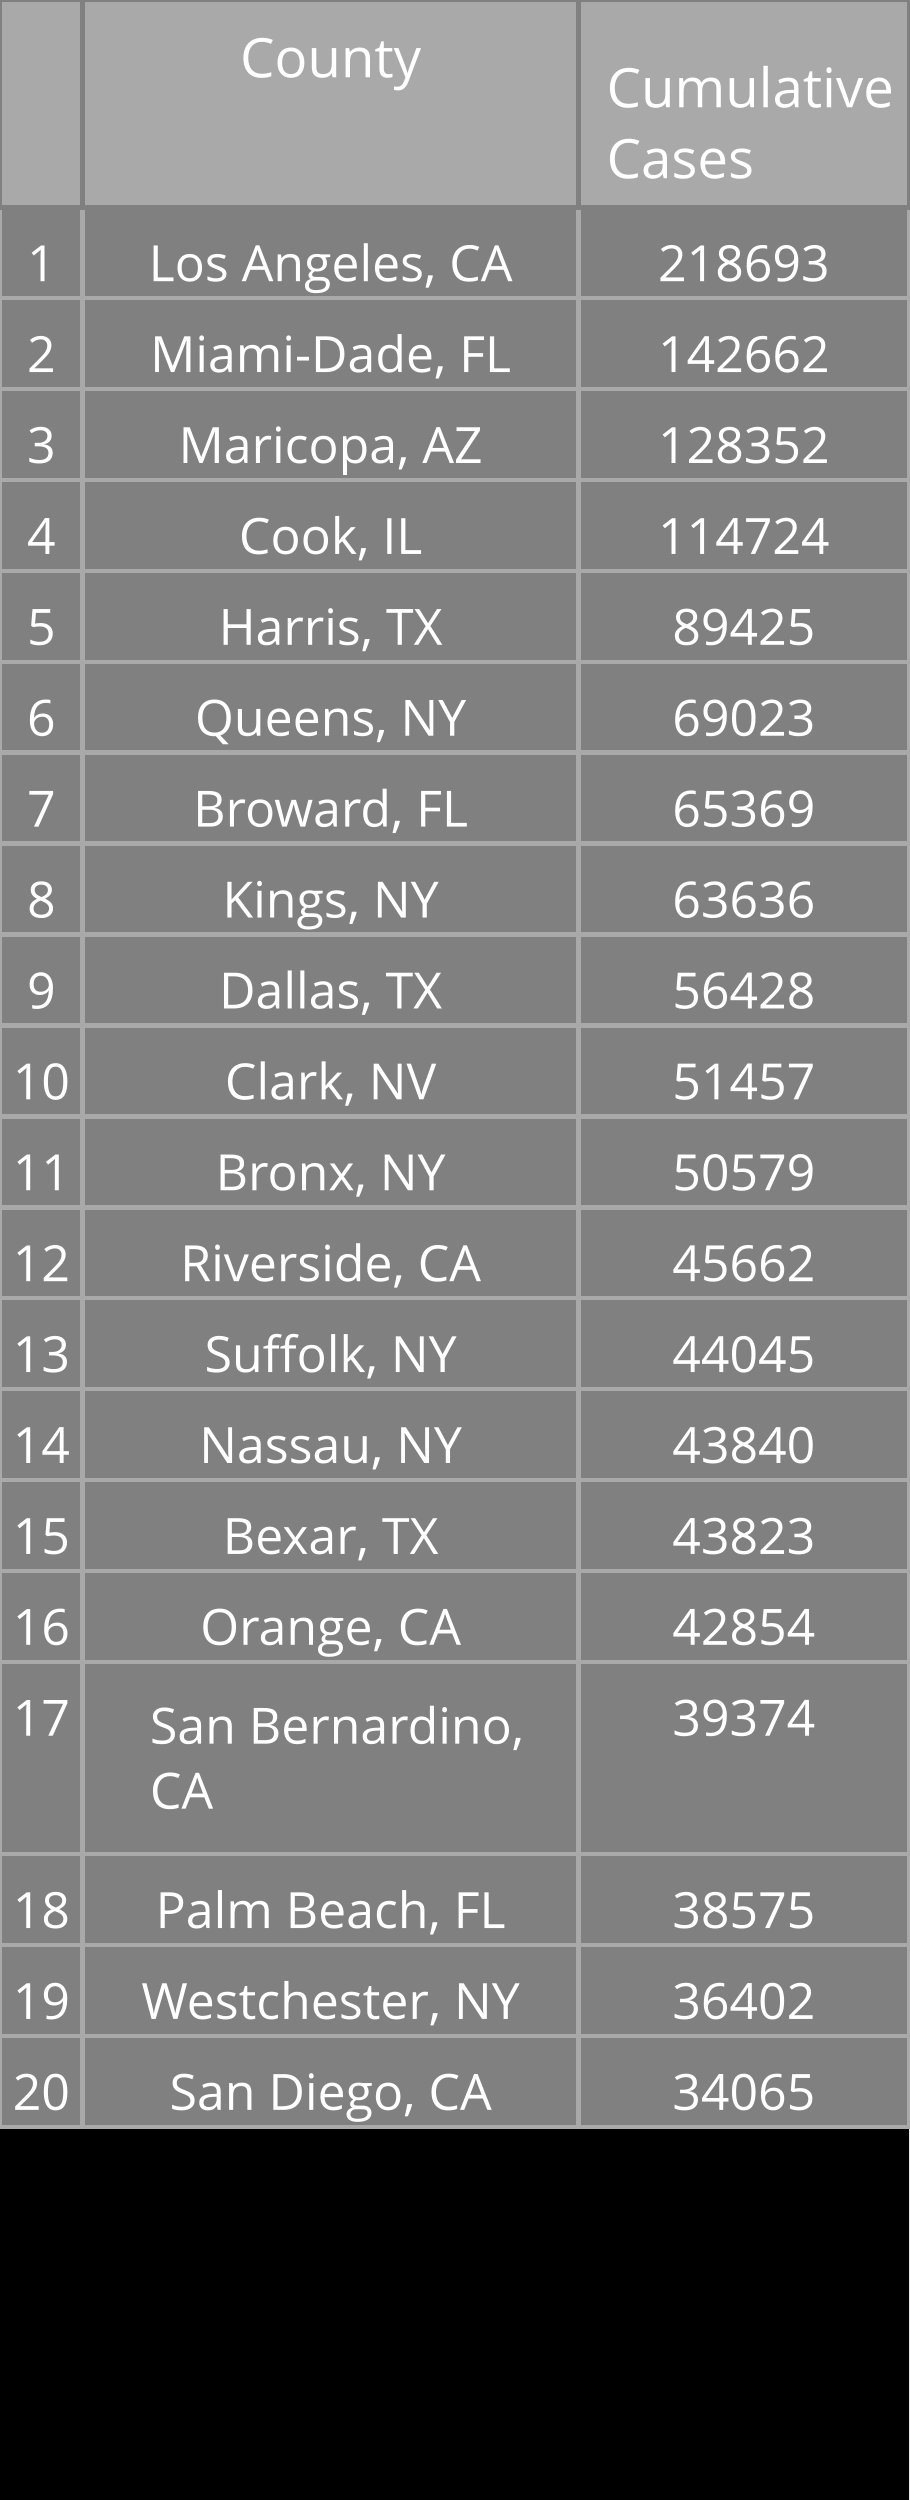
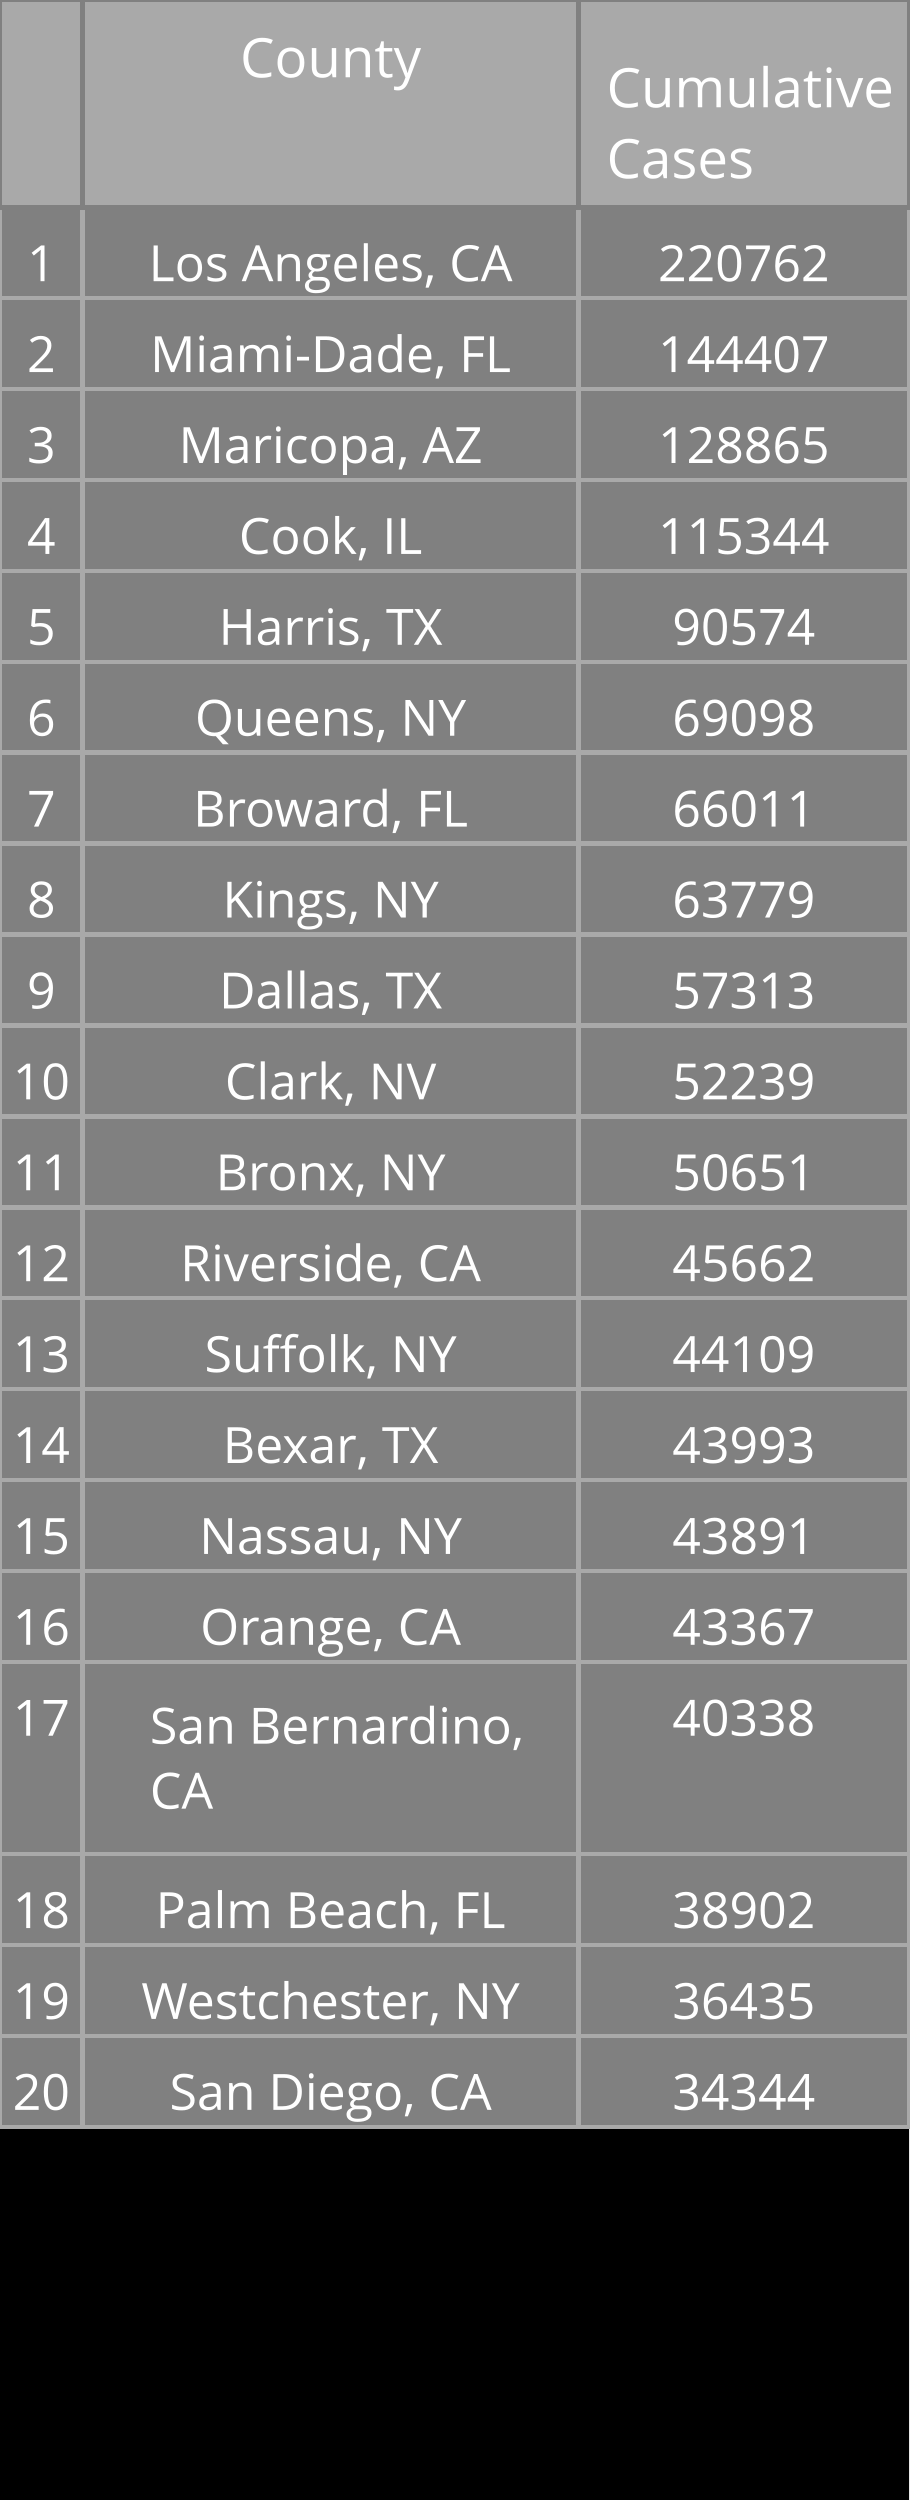
<svg xmlns="http://www.w3.org/2000/svg" class="main-svg" width="200" height="550" style="" viewBox="0 0 200 550">
  <rect x="0" y="0" width="200" height="550" style="fill: rgb(0, 0, 0); fill-opacity: 1;" />
-   <defs id="defs-665bf4">
+   <defs id="defs-e429b2">
    <g class="clips" />
    <g class="gradients" />
  </defs>
  <g class="bglayer" />
  <g class="layer-below">
    <g class="imagelayer" />
    <g class="shapelayer" />
  </g>
  <g class="cartesianlayer" />
  <g class="polarlayer" />
  <g class="ternarylayer" />
  <g class="geolayer" />
  <g class="funnelarealayer" />
  <g class="pielayer" />
  <g class="treemaplayer" />
  <g class="sunburstlayer" />
  <g class="glimages" />
  <g class="table" overflow="visible" width="200" height="550" transform="translate(0,0)" style="box-sizing: content-box; position: absolute; left: 0px; overflow: visible; shape-rendering: crispedges; pointer-events: all;">
-     <g class="table-control-view" transform="translate(0 0)" clip-path="url('#clip665bf4_scrollAreaBottomClip_7ba635true')" style="box-sizing: content-box;">
+     <g class="table-control-view" transform="translate(0 0)" clip-path="url('#clipe429b2_scrollAreaBottomClip_0466catrue')" style="box-sizing: content-box;">
      <rect class="scroll-background" fill="none" width="200" height="550" />
-       <g class="y-column" transform="translate(0 0)" clip-path="url('#clip665bf4_columnBoundaryClippath_7ba635true_0')">
+       <g class="y-column" transform="translate(0 0)" clip-path="url('#clipe429b2_columnBoundaryClippath_0466catrue_0')">
        <g class="column-block" id="cells1" style="cursor: default;" transform="translate(0 0)">
          <g class="column-cells">
            <g class="column-cell" transform="translate(0 45.60938)">
              <rect class="cell-rect" width="18.182" stroke-width="1" style="stroke: rgb(169, 169, 169); stroke-opacity: 1; fill: rgb(128, 128, 128); fill-opacity: 1;" height="20" />
              <g class="cell-text-holder" transform="translate(9.090909 8)" text-anchor="middle" style="shape-rendering: geometricprecision;">
                <text class="cell-text" dy="0.75em" style="cursor: auto; font-family: 'Open Sans', verdana, arial, sans-serif; font-size: 11px; fill: rgb(255, 255, 255); fill-opacity: 1;">1</text>
              </g>
            </g>
            <g class="column-cell" transform="translate(0 65.60938)">
              <rect class="cell-rect" width="18.182" stroke-width="1" style="stroke: rgb(169, 169, 169); stroke-opacity: 1; fill: rgb(128, 128, 128); fill-opacity: 1;" height="20" />
              <g class="cell-text-holder" transform="translate(9.090909 8)" text-anchor="middle" style="shape-rendering: geometricprecision;">
                <text class="cell-text" dy="0.75em" style="cursor: auto; font-family: 'Open Sans', verdana, arial, sans-serif; font-size: 11px; fill: rgb(255, 255, 255); fill-opacity: 1;">2</text>
              </g>
            </g>
            <g class="column-cell" transform="translate(0 85.60938)">
              <rect class="cell-rect" width="18.182" stroke-width="1" style="stroke: rgb(169, 169, 169); stroke-opacity: 1; fill: rgb(128, 128, 128); fill-opacity: 1;" height="20" />
              <g class="cell-text-holder" transform="translate(9.090909 8)" text-anchor="middle" style="shape-rendering: geometricprecision;">
                <text class="cell-text" dy="0.75em" style="cursor: auto; font-family: 'Open Sans', verdana, arial, sans-serif; font-size: 11px; fill: rgb(255, 255, 255); fill-opacity: 1;">3</text>
              </g>
            </g>
            <g class="column-cell" transform="translate(0 105.6094)">
              <rect class="cell-rect" width="18.182" stroke-width="1" style="stroke: rgb(169, 169, 169); stroke-opacity: 1; fill: rgb(128, 128, 128); fill-opacity: 1;" height="20" />
              <g class="cell-text-holder" transform="translate(9.090909 8)" text-anchor="middle" style="shape-rendering: geometricprecision;">
                <text class="cell-text" dy="0.75em" style="cursor: auto; font-family: 'Open Sans', verdana, arial, sans-serif; font-size: 11px; fill: rgb(255, 255, 255); fill-opacity: 1;">4</text>
              </g>
            </g>
            <g class="column-cell" transform="translate(0 125.6094)">
              <rect class="cell-rect" width="18.182" stroke-width="1" style="stroke: rgb(169, 169, 169); stroke-opacity: 1; fill: rgb(128, 128, 128); fill-opacity: 1;" height="20" />
              <g class="cell-text-holder" transform="translate(9.090909 8)" text-anchor="middle" style="shape-rendering: geometricprecision;">
                <text class="cell-text" dy="0.75em" style="cursor: auto; font-family: 'Open Sans', verdana, arial, sans-serif; font-size: 11px; fill: rgb(255, 255, 255); fill-opacity: 1;">5</text>
              </g>
            </g>
            <g class="column-cell" transform="translate(0 145.6094)">
              <rect class="cell-rect" width="18.182" stroke-width="1" style="stroke: rgb(169, 169, 169); stroke-opacity: 1; fill: rgb(128, 128, 128); fill-opacity: 1;" height="20" />
              <g class="cell-text-holder" transform="translate(9.090909 8)" text-anchor="middle" style="shape-rendering: geometricprecision;">
                <text class="cell-text" dy="0.75em" style="cursor: auto; font-family: 'Open Sans', verdana, arial, sans-serif; font-size: 11px; fill: rgb(255, 255, 255); fill-opacity: 1;">6</text>
              </g>
            </g>
            <g class="column-cell" transform="translate(0 165.6094)">
              <rect class="cell-rect" width="18.182" stroke-width="1" style="stroke: rgb(169, 169, 169); stroke-opacity: 1; fill: rgb(128, 128, 128); fill-opacity: 1;" height="20" />
              <g class="cell-text-holder" transform="translate(9.090909 8)" text-anchor="middle" style="shape-rendering: geometricprecision;">
                <text class="cell-text" dy="0.75em" style="cursor: auto; font-family: 'Open Sans', verdana, arial, sans-serif; font-size: 11px; fill: rgb(255, 255, 255); fill-opacity: 1;">7</text>
              </g>
            </g>
            <g class="column-cell" transform="translate(0 185.6094)">
              <rect class="cell-rect" width="18.182" stroke-width="1" style="stroke: rgb(169, 169, 169); stroke-opacity: 1; fill: rgb(128, 128, 128); fill-opacity: 1;" height="20" />
              <g class="cell-text-holder" transform="translate(9.090909 8)" text-anchor="middle" style="shape-rendering: geometricprecision;">
                <text class="cell-text" dy="0.75em" style="cursor: auto; font-family: 'Open Sans', verdana, arial, sans-serif; font-size: 11px; fill: rgb(255, 255, 255); fill-opacity: 1;">8</text>
              </g>
            </g>
            <g class="column-cell" transform="translate(0 205.6094)">
              <rect class="cell-rect" width="18.182" stroke-width="1" style="stroke: rgb(169, 169, 169); stroke-opacity: 1; fill: rgb(128, 128, 128); fill-opacity: 1;" height="20" />
              <g class="cell-text-holder" transform="translate(9.090909 8)" text-anchor="middle" style="shape-rendering: geometricprecision;">
                <text class="cell-text" dy="0.75em" style="cursor: auto; font-family: 'Open Sans', verdana, arial, sans-serif; font-size: 11px; fill: rgb(255, 255, 255); fill-opacity: 1;">9</text>
              </g>
            </g>
            <g class="column-cell" transform="translate(0 225.6094)">
              <rect class="cell-rect" width="18.182" stroke-width="1" style="stroke: rgb(169, 169, 169); stroke-opacity: 1; fill: rgb(128, 128, 128); fill-opacity: 1;" height="20" />
              <g class="cell-text-holder" transform="translate(9.090909 8)" text-anchor="middle" style="shape-rendering: geometricprecision;">
                <text class="cell-text" dy="0.75em" style="cursor: auto; font-family: 'Open Sans', verdana, arial, sans-serif; font-size: 11px; fill: rgb(255, 255, 255); fill-opacity: 1;">10</text>
              </g>
            </g>
            <g class="column-cell" transform="translate(0 245.6094)">
              <rect class="cell-rect" width="18.182" stroke-width="1" style="stroke: rgb(169, 169, 169); stroke-opacity: 1; fill: rgb(128, 128, 128); fill-opacity: 1;" height="20" />
              <g class="cell-text-holder" transform="translate(9.090909 8)" text-anchor="middle" style="shape-rendering: geometricprecision;">
                <text class="cell-text" dy="0.75em" style="cursor: auto; font-family: 'Open Sans', verdana, arial, sans-serif; font-size: 11px; fill: rgb(255, 255, 255); fill-opacity: 1;">11</text>
              </g>
            </g>
            <g class="column-cell" transform="translate(0 265.6094)">
              <rect class="cell-rect" width="18.182" stroke-width="1" style="stroke: rgb(169, 169, 169); stroke-opacity: 1; fill: rgb(128, 128, 128); fill-opacity: 1;" height="20" />
              <g class="cell-text-holder" transform="translate(9.090909 8)" text-anchor="middle" style="shape-rendering: geometricprecision;">
                <text class="cell-text" dy="0.75em" style="cursor: auto; font-family: 'Open Sans', verdana, arial, sans-serif; font-size: 11px; fill: rgb(255, 255, 255); fill-opacity: 1;">12</text>
              </g>
            </g>
            <g class="column-cell" transform="translate(0 285.6094)">
              <rect class="cell-rect" width="18.182" stroke-width="1" style="stroke: rgb(169, 169, 169); stroke-opacity: 1; fill: rgb(128, 128, 128); fill-opacity: 1;" height="20" />
              <g class="cell-text-holder" transform="translate(9.090909 8)" text-anchor="middle" style="shape-rendering: geometricprecision;">
                <text class="cell-text" dy="0.75em" style="cursor: auto; font-family: 'Open Sans', verdana, arial, sans-serif; font-size: 11px; fill: rgb(255, 255, 255); fill-opacity: 1;">13</text>
              </g>
            </g>
            <g class="column-cell" transform="translate(0 305.6094)">
              <rect class="cell-rect" width="18.182" stroke-width="1" style="stroke: rgb(169, 169, 169); stroke-opacity: 1; fill: rgb(128, 128, 128); fill-opacity: 1;" height="20" />
              <g class="cell-text-holder" transform="translate(9.090909 8)" text-anchor="middle" style="shape-rendering: geometricprecision;">
                <text class="cell-text" dy="0.75em" style="cursor: auto; font-family: 'Open Sans', verdana, arial, sans-serif; font-size: 11px; fill: rgb(255, 255, 255); fill-opacity: 1;">14</text>
              </g>
            </g>
            <g class="column-cell" transform="translate(0 325.6094)">
              <rect class="cell-rect" width="18.182" stroke-width="1" style="stroke: rgb(169, 169, 169); stroke-opacity: 1; fill: rgb(128, 128, 128); fill-opacity: 1;" height="20" />
              <g class="cell-text-holder" transform="translate(9.090909 8)" text-anchor="middle" style="shape-rendering: geometricprecision;">
                <text class="cell-text" dy="0.75em" style="cursor: auto; font-family: 'Open Sans', verdana, arial, sans-serif; font-size: 11px; fill: rgb(255, 255, 255); fill-opacity: 1;">15</text>
              </g>
            </g>
            <g class="column-cell" transform="translate(0 345.6094)">
              <rect class="cell-rect" width="18.182" stroke-width="1" style="stroke: rgb(169, 169, 169); stroke-opacity: 1; fill: rgb(128, 128, 128); fill-opacity: 1;" height="20" />
              <g class="cell-text-holder" transform="translate(9.090909 8)" text-anchor="middle" style="shape-rendering: geometricprecision;">
                <text class="cell-text" dy="0.75em" style="cursor: auto; font-family: 'Open Sans', verdana, arial, sans-serif; font-size: 11px; fill: rgb(255, 255, 255); fill-opacity: 1;">16</text>
              </g>
            </g>
            <g class="column-cell" transform="translate(0 365.6094)">
              <rect class="cell-rect" width="18.182" stroke-width="1" style="stroke: rgb(169, 169, 169); stroke-opacity: 1; fill: rgb(128, 128, 128); fill-opacity: 1;" height="42.312" />
              <g class="cell-text-holder" transform="translate(9.090909 8)" text-anchor="middle" style="shape-rendering: geometricprecision;">
                <text class="cell-text" dy="0.75em" style="cursor: auto; font-family: 'Open Sans', verdana, arial, sans-serif; font-size: 11px; fill: rgb(255, 255, 255); fill-opacity: 1;">17</text>
              </g>
            </g>
            <g class="column-cell" transform="translate(0 407.9219)">
              <rect class="cell-rect" width="18.182" stroke-width="1" style="stroke: rgb(169, 169, 169); stroke-opacity: 1; fill: rgb(128, 128, 128); fill-opacity: 1;" height="20" />
              <g class="cell-text-holder" transform="translate(9.090909 8)" text-anchor="middle" style="shape-rendering: geometricprecision;">
                <text class="cell-text" dy="0.75em" style="cursor: auto; font-family: 'Open Sans', verdana, arial, sans-serif; font-size: 11px; fill: rgb(255, 255, 255); fill-opacity: 1;">18</text>
              </g>
            </g>
            <g class="column-cell" transform="translate(0 427.9219)">
              <rect class="cell-rect" width="18.182" stroke-width="1" style="stroke: rgb(169, 169, 169); stroke-opacity: 1; fill: rgb(128, 128, 128); fill-opacity: 1;" height="20" />
              <g class="cell-text-holder" transform="translate(9.090909 8)" text-anchor="middle" style="shape-rendering: geometricprecision;">
                <text class="cell-text" dy="0.75em" style="cursor: auto; font-family: 'Open Sans', verdana, arial, sans-serif; font-size: 11px; fill: rgb(255, 255, 255); fill-opacity: 1;">19</text>
              </g>
            </g>
            <g class="column-cell" transform="translate(0 447.9219)">
              <rect class="cell-rect" width="18.182" stroke-width="1" style="stroke: rgb(169, 169, 169); stroke-opacity: 1; fill: rgb(128, 128, 128); fill-opacity: 1;" height="20" />
              <g class="cell-text-holder" transform="translate(9.090909 8)" text-anchor="middle" style="shape-rendering: geometricprecision;">
                <text class="cell-text" dy="0.75em" style="cursor: auto; font-family: 'Open Sans', verdana, arial, sans-serif; font-size: 11px; fill: rgb(255, 255, 255); fill-opacity: 1;">20</text>
              </g>
            </g>
          </g>
        </g>
        <g class="column-block" id="cells2" style="cursor: default;" transform="translate(0 0)">
          <g class="column-cells" />
        </g>
        <g class="column-block" id="header" style="cursor: ew-resize;">
          <g class="column-cells">
            <g class="column-cell" transform="translate(0 0)">
              <rect class="cell-rect" width="18.182" stroke-width="1" style="stroke: rgb(128, 128, 128); stroke-opacity: 1; fill: rgb(169, 169, 169); fill-opacity: 1;" height="45.609" />
              <g class="cell-text-holder" transform="translate(9.090909 8)" text-anchor="middle" style="shape-rendering: geometricprecision;">
                <text class="cell-text" dy="0.75em" style="cursor: auto; font-family: 'Open Sans', verdana, arial, sans-serif; font-size: 12px; fill: rgb(255, 255, 255); fill-opacity: 1;" />
              </g>
            </g>
          </g>
        </g>
        <g class="column-boundary" />
-         <clipPath class="column-boundary-clippath" id="clip665bf4_columnBoundaryClippath_7ba635true_0">
+         <clipPath class="column-boundary-clippath" id="clipe429b2_columnBoundaryClippath_0466catrue_0">
          <rect class="column-boundary-rect" fill="none" width="20.182" height="557" x="-1" y="-1" />
        </clipPath>
      </g>
-       <g class="y-column" transform="translate(18.18182 0)" clip-path="url('#clip665bf4_columnBoundaryClippath_7ba635true_1')">
+       <g class="y-column" transform="translate(18.18182 0)" clip-path="url('#clipe429b2_columnBoundaryClippath_0466catrue_1')">
        <g class="column-block" id="cells1" style="cursor: default;" transform="translate(0 0)">
          <g class="column-cells">
            <g class="column-cell" transform="translate(0 45.60938)">
              <rect class="cell-rect" width="109.091" stroke-width="1" style="stroke: rgb(169, 169, 169); stroke-opacity: 1; fill: rgb(128, 128, 128); fill-opacity: 1;" height="20" />
              <g class="cell-text-holder" transform="translate(54.54545 8)" text-anchor="middle" style="shape-rendering: geometricprecision;">
                <text class="cell-text" dy="0.75em" x="0" y="0" style="cursor: auto; font-family: 'Open Sans', verdana, arial, sans-serif; font-size: 11px; fill: rgb(255, 255, 255); fill-opacity: 1; white-space: pre;">Los Angeles, CA</text>
              </g>
            </g>
            <g class="column-cell" transform="translate(0 65.60938)">
              <rect class="cell-rect" width="109.091" stroke-width="1" style="stroke: rgb(169, 169, 169); stroke-opacity: 1; fill: rgb(128, 128, 128); fill-opacity: 1;" height="20" />
              <g class="cell-text-holder" transform="translate(54.54545 8)" text-anchor="middle" style="shape-rendering: geometricprecision;">
                <text class="cell-text" dy="0.75em" x="0" y="0" style="cursor: auto; font-family: 'Open Sans', verdana, arial, sans-serif; font-size: 11px; fill: rgb(255, 255, 255); fill-opacity: 1; white-space: pre;">Miami-Dade, FL</text>
              </g>
            </g>
            <g class="column-cell" transform="translate(0 85.60938)">
              <rect class="cell-rect" width="109.091" stroke-width="1" style="stroke: rgb(169, 169, 169); stroke-opacity: 1; fill: rgb(128, 128, 128); fill-opacity: 1;" height="20" />
              <g class="cell-text-holder" transform="translate(54.54545 8)" text-anchor="middle" style="shape-rendering: geometricprecision;">
                <text class="cell-text" dy="0.75em" x="0" y="0" style="cursor: auto; font-family: 'Open Sans', verdana, arial, sans-serif; font-size: 11px; fill: rgb(255, 255, 255); fill-opacity: 1; white-space: pre;">Maricopa, AZ</text>
              </g>
            </g>
            <g class="column-cell" transform="translate(0 105.6094)">
              <rect class="cell-rect" width="109.091" stroke-width="1" style="stroke: rgb(169, 169, 169); stroke-opacity: 1; fill: rgb(128, 128, 128); fill-opacity: 1;" height="20" />
              <g class="cell-text-holder" transform="translate(54.54545 8)" text-anchor="middle" style="shape-rendering: geometricprecision;">
                <text class="cell-text" dy="0.75em" x="0" y="0" style="cursor: auto; font-family: 'Open Sans', verdana, arial, sans-serif; font-size: 11px; fill: rgb(255, 255, 255); fill-opacity: 1; white-space: pre;">Cook, IL</text>
              </g>
            </g>
            <g class="column-cell" transform="translate(0 125.6094)">
              <rect class="cell-rect" width="109.091" stroke-width="1" style="stroke: rgb(169, 169, 169); stroke-opacity: 1; fill: rgb(128, 128, 128); fill-opacity: 1;" height="20" />
              <g class="cell-text-holder" transform="translate(54.54545 8)" text-anchor="middle" style="shape-rendering: geometricprecision;">
                <text class="cell-text" dy="0.75em" x="0" y="0" style="cursor: auto; font-family: 'Open Sans', verdana, arial, sans-serif; font-size: 11px; fill: rgb(255, 255, 255); fill-opacity: 1; white-space: pre;">Harris, TX</text>
              </g>
            </g>
            <g class="column-cell" transform="translate(0 145.6094)">
              <rect class="cell-rect" width="109.091" stroke-width="1" style="stroke: rgb(169, 169, 169); stroke-opacity: 1; fill: rgb(128, 128, 128); fill-opacity: 1;" height="20" />
              <g class="cell-text-holder" transform="translate(54.54545 8)" text-anchor="middle" style="shape-rendering: geometricprecision;">
                <text class="cell-text" dy="0.75em" x="0" y="0" style="cursor: auto; font-family: 'Open Sans', verdana, arial, sans-serif; font-size: 11px; fill: rgb(255, 255, 255); fill-opacity: 1; white-space: pre;">Queens, NY</text>
              </g>
            </g>
            <g class="column-cell" transform="translate(0 165.6094)">
              <rect class="cell-rect" width="109.091" stroke-width="1" style="stroke: rgb(169, 169, 169); stroke-opacity: 1; fill: rgb(128, 128, 128); fill-opacity: 1;" height="20" />
              <g class="cell-text-holder" transform="translate(54.54545 8)" text-anchor="middle" style="shape-rendering: geometricprecision;">
                <text class="cell-text" dy="0.75em" x="0" y="0" style="cursor: auto; font-family: 'Open Sans', verdana, arial, sans-serif; font-size: 11px; fill: rgb(255, 255, 255); fill-opacity: 1; white-space: pre;">Broward, FL</text>
              </g>
            </g>
            <g class="column-cell" transform="translate(0 185.6094)">
              <rect class="cell-rect" width="109.091" stroke-width="1" style="stroke: rgb(169, 169, 169); stroke-opacity: 1; fill: rgb(128, 128, 128); fill-opacity: 1;" height="20" />
              <g class="cell-text-holder" transform="translate(54.54545 8)" text-anchor="middle" style="shape-rendering: geometricprecision;">
                <text class="cell-text" dy="0.75em" x="0" y="0" style="cursor: auto; font-family: 'Open Sans', verdana, arial, sans-serif; font-size: 11px; fill: rgb(255, 255, 255); fill-opacity: 1; white-space: pre;">Kings, NY</text>
              </g>
            </g>
            <g class="column-cell" transform="translate(0 205.6094)">
              <rect class="cell-rect" width="109.091" stroke-width="1" style="stroke: rgb(169, 169, 169); stroke-opacity: 1; fill: rgb(128, 128, 128); fill-opacity: 1;" height="20" />
              <g class="cell-text-holder" transform="translate(54.54545 8)" text-anchor="middle" style="shape-rendering: geometricprecision;">
                <text class="cell-text" dy="0.75em" x="0" y="0" style="cursor: auto; font-family: 'Open Sans', verdana, arial, sans-serif; font-size: 11px; fill: rgb(255, 255, 255); fill-opacity: 1; white-space: pre;">Dallas, TX</text>
              </g>
            </g>
            <g class="column-cell" transform="translate(0 225.6094)">
              <rect class="cell-rect" width="109.091" stroke-width="1" style="stroke: rgb(169, 169, 169); stroke-opacity: 1; fill: rgb(128, 128, 128); fill-opacity: 1;" height="20" />
              <g class="cell-text-holder" transform="translate(54.54545 8)" text-anchor="middle" style="shape-rendering: geometricprecision;">
                <text class="cell-text" dy="0.75em" x="0" y="0" style="cursor: auto; font-family: 'Open Sans', verdana, arial, sans-serif; font-size: 11px; fill: rgb(255, 255, 255); fill-opacity: 1; white-space: pre;">Clark, NV</text>
              </g>
            </g>
            <g class="column-cell" transform="translate(0 245.6094)">
              <rect class="cell-rect" width="109.091" stroke-width="1" style="stroke: rgb(169, 169, 169); stroke-opacity: 1; fill: rgb(128, 128, 128); fill-opacity: 1;" height="20" />
              <g class="cell-text-holder" transform="translate(54.54545 8)" text-anchor="middle" style="shape-rendering: geometricprecision;">
                <text class="cell-text" dy="0.75em" x="0" y="0" style="cursor: auto; font-family: 'Open Sans', verdana, arial, sans-serif; font-size: 11px; fill: rgb(255, 255, 255); fill-opacity: 1; white-space: pre;">Bronx, NY</text>
              </g>
            </g>
            <g class="column-cell" transform="translate(0 265.6094)">
              <rect class="cell-rect" width="109.091" stroke-width="1" style="stroke: rgb(169, 169, 169); stroke-opacity: 1; fill: rgb(128, 128, 128); fill-opacity: 1;" height="20" />
              <g class="cell-text-holder" transform="translate(54.54545 8)" text-anchor="middle" style="shape-rendering: geometricprecision;">
                <text class="cell-text" dy="0.75em" x="0" y="0" style="cursor: auto; font-family: 'Open Sans', verdana, arial, sans-serif; font-size: 11px; fill: rgb(255, 255, 255); fill-opacity: 1; white-space: pre;">Riverside, CA</text>
              </g>
            </g>
            <g class="column-cell" transform="translate(0 285.6094)">
              <rect class="cell-rect" width="109.091" stroke-width="1" style="stroke: rgb(169, 169, 169); stroke-opacity: 1; fill: rgb(128, 128, 128); fill-opacity: 1;" height="20" />
              <g class="cell-text-holder" transform="translate(54.54545 8)" text-anchor="middle" style="shape-rendering: geometricprecision;">
                <text class="cell-text" dy="0.75em" x="0" y="0" style="cursor: auto; font-family: 'Open Sans', verdana, arial, sans-serif; font-size: 11px; fill: rgb(255, 255, 255); fill-opacity: 1; white-space: pre;">Suffolk, NY</text>
              </g>
            </g>
            <g class="column-cell" transform="translate(0 305.6094)">
              <rect class="cell-rect" width="109.091" stroke-width="1" style="stroke: rgb(169, 169, 169); stroke-opacity: 1; fill: rgb(128, 128, 128); fill-opacity: 1;" height="20" />
              <g class="cell-text-holder" transform="translate(54.54545 8)" text-anchor="middle" style="shape-rendering: geometricprecision;">
+                 <text class="cell-text" dy="0.75em" x="0" y="0" style="cursor: auto; font-family: 'Open Sans', verdana, arial, sans-serif; font-size: 11px; fill: rgb(255, 255, 255); fill-opacity: 1; white-space: pre;">Bexar, TX</text>
+               </g>
+             </g>
+             <g class="column-cell" transform="translate(0 325.6094)">
+               <rect class="cell-rect" width="109.091" stroke-width="1" style="stroke: rgb(169, 169, 169); stroke-opacity: 1; fill: rgb(128, 128, 128); fill-opacity: 1;" height="20" />
+               <g class="cell-text-holder" transform="translate(54.54545 8)" text-anchor="middle" style="shape-rendering: geometricprecision;">
                <text class="cell-text" dy="0.75em" x="0" y="0" style="cursor: auto; font-family: 'Open Sans', verdana, arial, sans-serif; font-size: 11px; fill: rgb(255, 255, 255); fill-opacity: 1; white-space: pre;">Nassau, NY</text>
-               </g>
-             </g>
-             <g class="column-cell" transform="translate(0 325.6094)">
-               <rect class="cell-rect" width="109.091" stroke-width="1" style="stroke: rgb(169, 169, 169); stroke-opacity: 1; fill: rgb(128, 128, 128); fill-opacity: 1;" height="20" />
-               <g class="cell-text-holder" transform="translate(54.54545 8)" text-anchor="middle" style="shape-rendering: geometricprecision;">
-                 <text class="cell-text" dy="0.75em" x="0" y="0" style="cursor: auto; font-family: 'Open Sans', verdana, arial, sans-serif; font-size: 11px; fill: rgb(255, 255, 255); fill-opacity: 1; white-space: pre;">Bexar, TX</text>
              </g>
            </g>
            <g class="column-cell" transform="translate(0 345.6094)">
              <rect class="cell-rect" width="109.091" stroke-width="1" style="stroke: rgb(169, 169, 169); stroke-opacity: 1; fill: rgb(128, 128, 128); fill-opacity: 1;" height="20" />
              <g class="cell-text-holder" transform="translate(54.54545 8)" text-anchor="middle" style="shape-rendering: geometricprecision;">
                <text class="cell-text" dy="0.75em" x="0" y="0" style="cursor: auto; font-family: 'Open Sans', verdana, arial, sans-serif; font-size: 11px; fill: rgb(255, 255, 255); fill-opacity: 1; white-space: pre;">Orange, CA</text>
              </g>
            </g>
            <g class="column-cell" transform="translate(0 365.6094)">
              <rect class="cell-rect" width="109.091" stroke-width="1" style="stroke: rgb(169, 169, 169); stroke-opacity: 1; fill: rgb(128, 128, 128); fill-opacity: 1;" height="42.312" />
              <g class="cell-text-holder" transform="translate(14.79545 18)" style="shape-rendering: geometricprecision;">
                <text class="cell-text" dy="0" x="0" y="0" style="cursor: auto; font-family: 'Open Sans', verdana, arial, sans-serif; font-size: 11px; fill: rgb(255, 255, 255); fill-opacity: 1; white-space: pre;">
                  <tspan class="line" dy="0em" x="0" y="0">San Bernardino,</tspan>
                  <tspan class="line" dy="1.3em" x="0" y="0">CA</tspan>
                </text>
              </g>
            </g>
            <g class="column-cell" transform="translate(0 407.9219)">
              <rect class="cell-rect" width="109.091" stroke-width="1" style="stroke: rgb(169, 169, 169); stroke-opacity: 1; fill: rgb(128, 128, 128); fill-opacity: 1;" height="20" />
              <g class="cell-text-holder" transform="translate(54.54545 8)" text-anchor="middle" style="shape-rendering: geometricprecision;">
                <text class="cell-text" dy="0.75em" x="0" y="0" style="cursor: auto; font-family: 'Open Sans', verdana, arial, sans-serif; font-size: 11px; fill: rgb(255, 255, 255); fill-opacity: 1; white-space: pre;">Palm Beach, FL</text>
              </g>
            </g>
            <g class="column-cell" transform="translate(0 427.9219)">
              <rect class="cell-rect" width="109.091" stroke-width="1" style="stroke: rgb(169, 169, 169); stroke-opacity: 1; fill: rgb(128, 128, 128); fill-opacity: 1;" height="20" />
              <g class="cell-text-holder" transform="translate(54.54545 8)" text-anchor="middle" style="shape-rendering: geometricprecision;">
                <text class="cell-text" dy="0.75em" x="0" y="0" style="cursor: auto; font-family: 'Open Sans', verdana, arial, sans-serif; font-size: 11px; fill: rgb(255, 255, 255); fill-opacity: 1; white-space: pre;">Westchester, NY</text>
              </g>
            </g>
            <g class="column-cell" transform="translate(0 447.9219)">
              <rect class="cell-rect" width="109.091" stroke-width="1" style="stroke: rgb(169, 169, 169); stroke-opacity: 1; fill: rgb(128, 128, 128); fill-opacity: 1;" height="20" />
              <g class="cell-text-holder" transform="translate(54.54545 8)" text-anchor="middle" style="shape-rendering: geometricprecision;">
                <text class="cell-text" dy="0.75em" x="0" y="0" style="cursor: auto; font-family: 'Open Sans', verdana, arial, sans-serif; font-size: 11px; fill: rgb(255, 255, 255); fill-opacity: 1; white-space: pre;">San Diego, CA</text>
              </g>
            </g>
          </g>
        </g>
        <g class="column-block" id="cells2" style="cursor: default;" transform="translate(0 0)">
          <g class="column-cells" />
        </g>
        <g class="column-block" id="header" style="cursor: ew-resize;">
          <g class="column-cells">
            <g class="column-cell" transform="translate(0 0)">
              <rect class="cell-rect" width="109.091" stroke-width="1" style="stroke: rgb(128, 128, 128); stroke-opacity: 1; fill: rgb(169, 169, 169); fill-opacity: 1;" height="45.609" />
              <g class="cell-text-holder" transform="translate(54.54545 8)" text-anchor="middle" style="shape-rendering: geometricprecision;">
                <text class="cell-text" dy="0.75em" style="cursor: auto; font-family: 'Open Sans', verdana, arial, sans-serif; font-size: 12px; fill: rgb(255, 255, 255); fill-opacity: 1;">County</text>
              </g>
            </g>
          </g>
        </g>
        <g class="column-boundary" />
-         <clipPath class="column-boundary-clippath" id="clip665bf4_columnBoundaryClippath_7ba635true_1">
+         <clipPath class="column-boundary-clippath" id="clipe429b2_columnBoundaryClippath_0466catrue_1">
          <rect class="column-boundary-rect" fill="none" width="111.091" height="557" x="-1" y="-1" />
        </clipPath>
      </g>
-       <g class="y-column" transform="translate(127.2727 0)" clip-path="url('#clip665bf4_columnBoundaryClippath_7ba635true_2')">
+       <g class="y-column" transform="translate(127.2727 0)" clip-path="url('#clipe429b2_columnBoundaryClippath_0466catrue_2')">
        <g class="column-block" id="cells1" style="cursor: default;" transform="translate(0 0)">
          <g class="column-cells">
            <g class="column-cell" transform="translate(0 45.60938)">
              <rect class="cell-rect" width="72.727" stroke-width="1" style="stroke: rgb(169, 169, 169); stroke-opacity: 1; fill: rgb(128, 128, 128); fill-opacity: 1;" height="20" />
              <g class="cell-text-holder" transform="translate(36.36364 8)" text-anchor="middle" style="shape-rendering: geometricprecision;">
-                 <text class="cell-text" dy="0.75em" style="cursor: auto; font-family: 'Open Sans', verdana, arial, sans-serif; font-size: 11px; fill: rgb(255, 255, 255); fill-opacity: 1;">218693</text>
+                 <text class="cell-text" dy="0.75em" style="cursor: auto; font-family: 'Open Sans', verdana, arial, sans-serif; font-size: 11px; fill: rgb(255, 255, 255); fill-opacity: 1;">220762</text>
              </g>
            </g>
            <g class="column-cell" transform="translate(0 65.60938)">
              <rect class="cell-rect" width="72.727" stroke-width="1" style="stroke: rgb(169, 169, 169); stroke-opacity: 1; fill: rgb(128, 128, 128); fill-opacity: 1;" height="20" />
              <g class="cell-text-holder" transform="translate(36.36364 8)" text-anchor="middle" style="shape-rendering: geometricprecision;">
-                 <text class="cell-text" dy="0.75em" style="cursor: auto; font-family: 'Open Sans', verdana, arial, sans-serif; font-size: 11px; fill: rgb(255, 255, 255); fill-opacity: 1;">142662</text>
+                 <text class="cell-text" dy="0.75em" style="cursor: auto; font-family: 'Open Sans', verdana, arial, sans-serif; font-size: 11px; fill: rgb(255, 255, 255); fill-opacity: 1;">144407</text>
              </g>
            </g>
            <g class="column-cell" transform="translate(0 85.60938)">
              <rect class="cell-rect" width="72.727" stroke-width="1" style="stroke: rgb(169, 169, 169); stroke-opacity: 1; fill: rgb(128, 128, 128); fill-opacity: 1;" height="20" />
              <g class="cell-text-holder" transform="translate(36.36364 8)" text-anchor="middle" style="shape-rendering: geometricprecision;">
-                 <text class="cell-text" dy="0.75em" style="cursor: auto; font-family: 'Open Sans', verdana, arial, sans-serif; font-size: 11px; fill: rgb(255, 255, 255); fill-opacity: 1;">128352</text>
+                 <text class="cell-text" dy="0.75em" style="cursor: auto; font-family: 'Open Sans', verdana, arial, sans-serif; font-size: 11px; fill: rgb(255, 255, 255); fill-opacity: 1;">128865</text>
              </g>
            </g>
            <g class="column-cell" transform="translate(0 105.6094)">
              <rect class="cell-rect" width="72.727" stroke-width="1" style="stroke: rgb(169, 169, 169); stroke-opacity: 1; fill: rgb(128, 128, 128); fill-opacity: 1;" height="20" />
              <g class="cell-text-holder" transform="translate(36.36364 8)" text-anchor="middle" style="shape-rendering: geometricprecision;">
-                 <text class="cell-text" dy="0.75em" style="cursor: auto; font-family: 'Open Sans', verdana, arial, sans-serif; font-size: 11px; fill: rgb(255, 255, 255); fill-opacity: 1;">114724</text>
+                 <text class="cell-text" dy="0.75em" style="cursor: auto; font-family: 'Open Sans', verdana, arial, sans-serif; font-size: 11px; fill: rgb(255, 255, 255); fill-opacity: 1;">115344</text>
              </g>
            </g>
            <g class="column-cell" transform="translate(0 125.6094)">
              <rect class="cell-rect" width="72.727" stroke-width="1" style="stroke: rgb(169, 169, 169); stroke-opacity: 1; fill: rgb(128, 128, 128); fill-opacity: 1;" height="20" />
              <g class="cell-text-holder" transform="translate(36.36364 8)" text-anchor="middle" style="shape-rendering: geometricprecision;">
-                 <text class="cell-text" dy="0.75em" style="cursor: auto; font-family: 'Open Sans', verdana, arial, sans-serif; font-size: 11px; fill: rgb(255, 255, 255); fill-opacity: 1;">89425</text>
+                 <text class="cell-text" dy="0.75em" style="cursor: auto; font-family: 'Open Sans', verdana, arial, sans-serif; font-size: 11px; fill: rgb(255, 255, 255); fill-opacity: 1;">90574</text>
              </g>
            </g>
            <g class="column-cell" transform="translate(0 145.6094)">
              <rect class="cell-rect" width="72.727" stroke-width="1" style="stroke: rgb(169, 169, 169); stroke-opacity: 1; fill: rgb(128, 128, 128); fill-opacity: 1;" height="20" />
              <g class="cell-text-holder" transform="translate(36.36364 8)" text-anchor="middle" style="shape-rendering: geometricprecision;">
-                 <text class="cell-text" dy="0.75em" style="cursor: auto; font-family: 'Open Sans', verdana, arial, sans-serif; font-size: 11px; fill: rgb(255, 255, 255); fill-opacity: 1;">69023</text>
+                 <text class="cell-text" dy="0.75em" style="cursor: auto; font-family: 'Open Sans', verdana, arial, sans-serif; font-size: 11px; fill: rgb(255, 255, 255); fill-opacity: 1;">69098</text>
              </g>
            </g>
            <g class="column-cell" transform="translate(0 165.6094)">
              <rect class="cell-rect" width="72.727" stroke-width="1" style="stroke: rgb(169, 169, 169); stroke-opacity: 1; fill: rgb(128, 128, 128); fill-opacity: 1;" height="20" />
              <g class="cell-text-holder" transform="translate(36.36364 8)" text-anchor="middle" style="shape-rendering: geometricprecision;">
-                 <text class="cell-text" dy="0.75em" style="cursor: auto; font-family: 'Open Sans', verdana, arial, sans-serif; font-size: 11px; fill: rgb(255, 255, 255); fill-opacity: 1;">65369</text>
+                 <text class="cell-text" dy="0.75em" style="cursor: auto; font-family: 'Open Sans', verdana, arial, sans-serif; font-size: 11px; fill: rgb(255, 255, 255); fill-opacity: 1;">66011</text>
              </g>
            </g>
            <g class="column-cell" transform="translate(0 185.6094)">
              <rect class="cell-rect" width="72.727" stroke-width="1" style="stroke: rgb(169, 169, 169); stroke-opacity: 1; fill: rgb(128, 128, 128); fill-opacity: 1;" height="20" />
              <g class="cell-text-holder" transform="translate(36.36364 8)" text-anchor="middle" style="shape-rendering: geometricprecision;">
-                 <text class="cell-text" dy="0.75em" style="cursor: auto; font-family: 'Open Sans', verdana, arial, sans-serif; font-size: 11px; fill: rgb(255, 255, 255); fill-opacity: 1;">63636</text>
+                 <text class="cell-text" dy="0.75em" style="cursor: auto; font-family: 'Open Sans', verdana, arial, sans-serif; font-size: 11px; fill: rgb(255, 255, 255); fill-opacity: 1;">63779</text>
              </g>
            </g>
            <g class="column-cell" transform="translate(0 205.6094)">
              <rect class="cell-rect" width="72.727" stroke-width="1" style="stroke: rgb(169, 169, 169); stroke-opacity: 1; fill: rgb(128, 128, 128); fill-opacity: 1;" height="20" />
              <g class="cell-text-holder" transform="translate(36.36364 8)" text-anchor="middle" style="shape-rendering: geometricprecision;">
-                 <text class="cell-text" dy="0.75em" style="cursor: auto; font-family: 'Open Sans', verdana, arial, sans-serif; font-size: 11px; fill: rgb(255, 255, 255); fill-opacity: 1;">56428</text>
+                 <text class="cell-text" dy="0.75em" style="cursor: auto; font-family: 'Open Sans', verdana, arial, sans-serif; font-size: 11px; fill: rgb(255, 255, 255); fill-opacity: 1;">57313</text>
              </g>
            </g>
            <g class="column-cell" transform="translate(0 225.6094)">
              <rect class="cell-rect" width="72.727" stroke-width="1" style="stroke: rgb(169, 169, 169); stroke-opacity: 1; fill: rgb(128, 128, 128); fill-opacity: 1;" height="20" />
              <g class="cell-text-holder" transform="translate(36.36364 8)" text-anchor="middle" style="shape-rendering: geometricprecision;">
-                 <text class="cell-text" dy="0.75em" style="cursor: auto; font-family: 'Open Sans', verdana, arial, sans-serif; font-size: 11px; fill: rgb(255, 255, 255); fill-opacity: 1;">51457</text>
+                 <text class="cell-text" dy="0.75em" style="cursor: auto; font-family: 'Open Sans', verdana, arial, sans-serif; font-size: 11px; fill: rgb(255, 255, 255); fill-opacity: 1;">52239</text>
              </g>
            </g>
            <g class="column-cell" transform="translate(0 245.6094)">
              <rect class="cell-rect" width="72.727" stroke-width="1" style="stroke: rgb(169, 169, 169); stroke-opacity: 1; fill: rgb(128, 128, 128); fill-opacity: 1;" height="20" />
              <g class="cell-text-holder" transform="translate(36.36364 8)" text-anchor="middle" style="shape-rendering: geometricprecision;">
-                 <text class="cell-text" dy="0.75em" style="cursor: auto; font-family: 'Open Sans', verdana, arial, sans-serif; font-size: 11px; fill: rgb(255, 255, 255); fill-opacity: 1;">50579</text>
+                 <text class="cell-text" dy="0.75em" style="cursor: auto; font-family: 'Open Sans', verdana, arial, sans-serif; font-size: 11px; fill: rgb(255, 255, 255); fill-opacity: 1;">50651</text>
              </g>
            </g>
            <g class="column-cell" transform="translate(0 265.6094)">
              <rect class="cell-rect" width="72.727" stroke-width="1" style="stroke: rgb(169, 169, 169); stroke-opacity: 1; fill: rgb(128, 128, 128); fill-opacity: 1;" height="20" />
              <g class="cell-text-holder" transform="translate(36.36364 8)" text-anchor="middle" style="shape-rendering: geometricprecision;">
                <text class="cell-text" dy="0.75em" style="cursor: auto; font-family: 'Open Sans', verdana, arial, sans-serif; font-size: 11px; fill: rgb(255, 255, 255); fill-opacity: 1;">45662</text>
              </g>
            </g>
            <g class="column-cell" transform="translate(0 285.6094)">
              <rect class="cell-rect" width="72.727" stroke-width="1" style="stroke: rgb(169, 169, 169); stroke-opacity: 1; fill: rgb(128, 128, 128); fill-opacity: 1;" height="20" />
              <g class="cell-text-holder" transform="translate(36.36364 8)" text-anchor="middle" style="shape-rendering: geometricprecision;">
-                 <text class="cell-text" dy="0.75em" style="cursor: auto; font-family: 'Open Sans', verdana, arial, sans-serif; font-size: 11px; fill: rgb(255, 255, 255); fill-opacity: 1;">44045</text>
+                 <text class="cell-text" dy="0.75em" style="cursor: auto; font-family: 'Open Sans', verdana, arial, sans-serif; font-size: 11px; fill: rgb(255, 255, 255); fill-opacity: 1;">44109</text>
              </g>
            </g>
            <g class="column-cell" transform="translate(0 305.6094)">
              <rect class="cell-rect" width="72.727" stroke-width="1" style="stroke: rgb(169, 169, 169); stroke-opacity: 1; fill: rgb(128, 128, 128); fill-opacity: 1;" height="20" />
              <g class="cell-text-holder" transform="translate(36.36364 8)" text-anchor="middle" style="shape-rendering: geometricprecision;">
-                 <text class="cell-text" dy="0.75em" style="cursor: auto; font-family: 'Open Sans', verdana, arial, sans-serif; font-size: 11px; fill: rgb(255, 255, 255); fill-opacity: 1;">43840</text>
+                 <text class="cell-text" dy="0.75em" style="cursor: auto; font-family: 'Open Sans', verdana, arial, sans-serif; font-size: 11px; fill: rgb(255, 255, 255); fill-opacity: 1;">43993</text>
              </g>
            </g>
            <g class="column-cell" transform="translate(0 325.6094)">
              <rect class="cell-rect" width="72.727" stroke-width="1" style="stroke: rgb(169, 169, 169); stroke-opacity: 1; fill: rgb(128, 128, 128); fill-opacity: 1;" height="20" />
              <g class="cell-text-holder" transform="translate(36.36364 8)" text-anchor="middle" style="shape-rendering: geometricprecision;">
-                 <text class="cell-text" dy="0.75em" style="cursor: auto; font-family: 'Open Sans', verdana, arial, sans-serif; font-size: 11px; fill: rgb(255, 255, 255); fill-opacity: 1;">43823</text>
+                 <text class="cell-text" dy="0.75em" style="cursor: auto; font-family: 'Open Sans', verdana, arial, sans-serif; font-size: 11px; fill: rgb(255, 255, 255); fill-opacity: 1;">43891</text>
              </g>
            </g>
            <g class="column-cell" transform="translate(0 345.6094)">
              <rect class="cell-rect" width="72.727" stroke-width="1" style="stroke: rgb(169, 169, 169); stroke-opacity: 1; fill: rgb(128, 128, 128); fill-opacity: 1;" height="20" />
              <g class="cell-text-holder" transform="translate(36.36364 8)" text-anchor="middle" style="shape-rendering: geometricprecision;">
-                 <text class="cell-text" dy="0.75em" style="cursor: auto; font-family: 'Open Sans', verdana, arial, sans-serif; font-size: 11px; fill: rgb(255, 255, 255); fill-opacity: 1;">42854</text>
+                 <text class="cell-text" dy="0.75em" style="cursor: auto; font-family: 'Open Sans', verdana, arial, sans-serif; font-size: 11px; fill: rgb(255, 255, 255); fill-opacity: 1;">43367</text>
              </g>
            </g>
            <g class="column-cell" transform="translate(0 365.6094)">
              <rect class="cell-rect" width="72.727" stroke-width="1" style="stroke: rgb(169, 169, 169); stroke-opacity: 1; fill: rgb(128, 128, 128); fill-opacity: 1;" height="42.312" />
              <g class="cell-text-holder" transform="translate(36.36364 8)" text-anchor="middle" style="shape-rendering: geometricprecision;">
-                 <text class="cell-text" dy="0.75em" style="cursor: auto; font-family: 'Open Sans', verdana, arial, sans-serif; font-size: 11px; fill: rgb(255, 255, 255); fill-opacity: 1;">39374</text>
+                 <text class="cell-text" dy="0.75em" style="cursor: auto; font-family: 'Open Sans', verdana, arial, sans-serif; font-size: 11px; fill: rgb(255, 255, 255); fill-opacity: 1;">40338</text>
              </g>
            </g>
            <g class="column-cell" transform="translate(0 407.9219)">
              <rect class="cell-rect" width="72.727" stroke-width="1" style="stroke: rgb(169, 169, 169); stroke-opacity: 1; fill: rgb(128, 128, 128); fill-opacity: 1;" height="20" />
              <g class="cell-text-holder" transform="translate(36.36364 8)" text-anchor="middle" style="shape-rendering: geometricprecision;">
-                 <text class="cell-text" dy="0.75em" style="cursor: auto; font-family: 'Open Sans', verdana, arial, sans-serif; font-size: 11px; fill: rgb(255, 255, 255); fill-opacity: 1;">38575</text>
+                 <text class="cell-text" dy="0.75em" style="cursor: auto; font-family: 'Open Sans', verdana, arial, sans-serif; font-size: 11px; fill: rgb(255, 255, 255); fill-opacity: 1;">38902</text>
              </g>
            </g>
            <g class="column-cell" transform="translate(0 427.9219)">
              <rect class="cell-rect" width="72.727" stroke-width="1" style="stroke: rgb(169, 169, 169); stroke-opacity: 1; fill: rgb(128, 128, 128); fill-opacity: 1;" height="20" />
              <g class="cell-text-holder" transform="translate(36.36364 8)" text-anchor="middle" style="shape-rendering: geometricprecision;">
-                 <text class="cell-text" dy="0.75em" style="cursor: auto; font-family: 'Open Sans', verdana, arial, sans-serif; font-size: 11px; fill: rgb(255, 255, 255); fill-opacity: 1;">36402</text>
+                 <text class="cell-text" dy="0.75em" style="cursor: auto; font-family: 'Open Sans', verdana, arial, sans-serif; font-size: 11px; fill: rgb(255, 255, 255); fill-opacity: 1;">36435</text>
              </g>
            </g>
            <g class="column-cell" transform="translate(0 447.9219)">
              <rect class="cell-rect" width="72.727" stroke-width="1" style="stroke: rgb(169, 169, 169); stroke-opacity: 1; fill: rgb(128, 128, 128); fill-opacity: 1;" height="20" />
              <g class="cell-text-holder" transform="translate(36.36364 8)" text-anchor="middle" style="shape-rendering: geometricprecision;">
-                 <text class="cell-text" dy="0.75em" style="cursor: auto; font-family: 'Open Sans', verdana, arial, sans-serif; font-size: 11px; fill: rgb(255, 255, 255); fill-opacity: 1;">34065</text>
+                 <text class="cell-text" dy="0.75em" style="cursor: auto; font-family: 'Open Sans', verdana, arial, sans-serif; font-size: 11px; fill: rgb(255, 255, 255); fill-opacity: 1;">34344</text>
              </g>
            </g>
          </g>
        </g>
        <g class="column-block" id="cells2" style="cursor: default;" transform="translate(0 0)">
          <g class="column-cells" />
        </g>
        <g class="column-block" id="header" style="cursor: ew-resize;">
          <g class="column-cells">
            <g class="column-cell" transform="translate(0 0)">
              <rect class="cell-rect" width="72.727" stroke-width="1" style="stroke: rgb(128, 128, 128); stroke-opacity: 1; fill: rgb(169, 169, 169); fill-opacity: 1;" height="45.609" />
              <g class="cell-text-holder" style="shape-rendering: geometricprecision;" transform="translate(6.183949 8)">
                <text class="cell-text" dy="0" x="0" y="0" style="cursor: auto; font-family: 'Open Sans', verdana, arial, sans-serif; font-size: 12px; fill: rgb(255, 255, 255); fill-opacity: 1; white-space: pre;">
                  <tspan class="line" dy="0em" x="0" y="0" />
                  <tspan class="line" dy="1.3em" x="0" y="0">Cumulative</tspan>
                  <tspan class="line" dy="2.6em" x="0" y="0">Cases</tspan>
                </text>
              </g>
            </g>
          </g>
        </g>
        <g class="column-boundary" />
-         <clipPath class="column-boundary-clippath" id="clip665bf4_columnBoundaryClippath_7ba635true_2">
+         <clipPath class="column-boundary-clippath" id="clipe429b2_columnBoundaryClippath_0466catrue_2">
          <rect class="column-boundary-rect" fill="none" width="74.727" height="557" x="-1" y="-1" />
        </clipPath>
      </g>
      <g class="scrollbar-kit" transform="translate(209 45.60938)" style="shape-rendering: geometricprecision;">
        <g class="scrollbar">
          <g class="scrollbar-slider" transform="translate(0 0)" />
        </g>
      </g>
-       <clipPath class="scroll-area-clip" id="clip665bf4_scrollAreaBottomClip_7ba635true">
+       <clipPath class="scroll-area-clip" id="clipe429b2_scrollAreaBottomClip_0466catrue">
        <rect class="scroll-area-clip-rect" x="-45" y="-5" fill="none" width="290" height="555" />
      </clipPath>
    </g>
  </g>
-   <defs id="topdefs-665bf4">
+   <defs id="topdefs-e429b2">
    <g class="clips" />
  </defs>
  <g class="layer-above">
    <g class="imagelayer" />
    <g class="shapelayer" />
  </g>
  <g class="infolayer">
    <g class="g-gtitle" />
  </g>
</svg>
